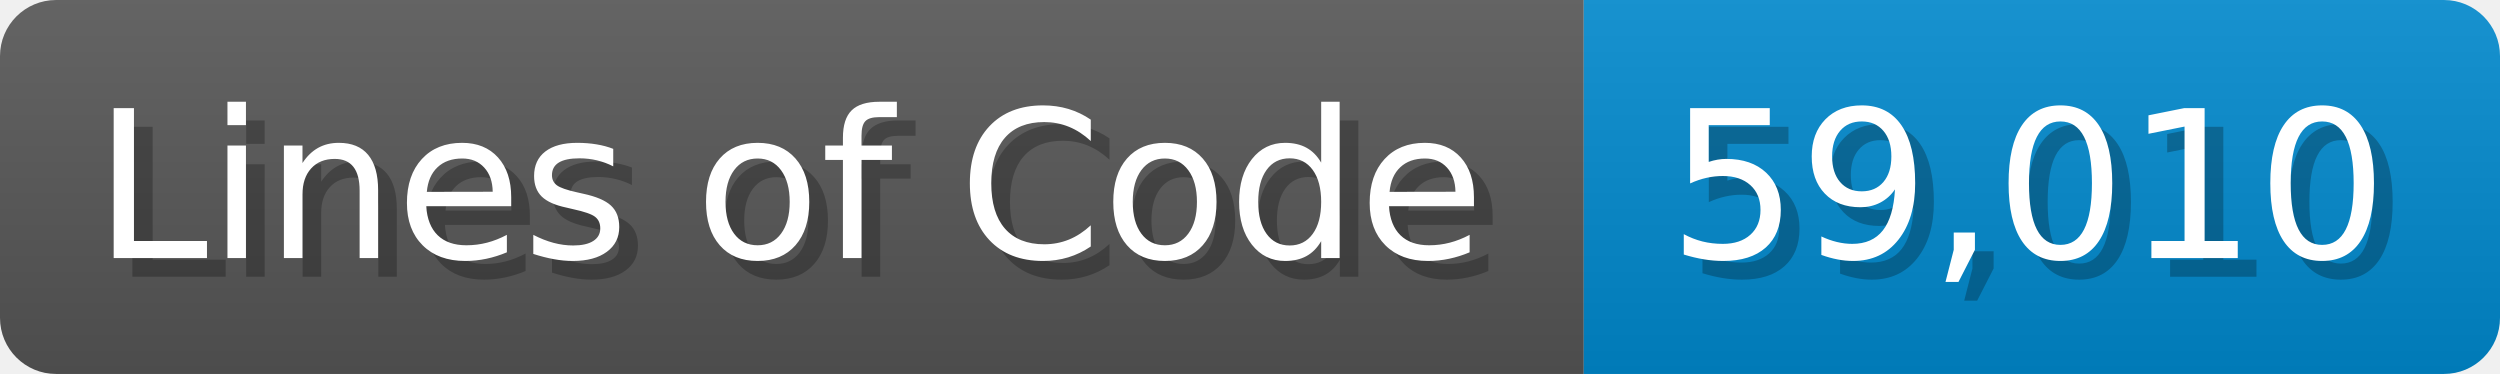
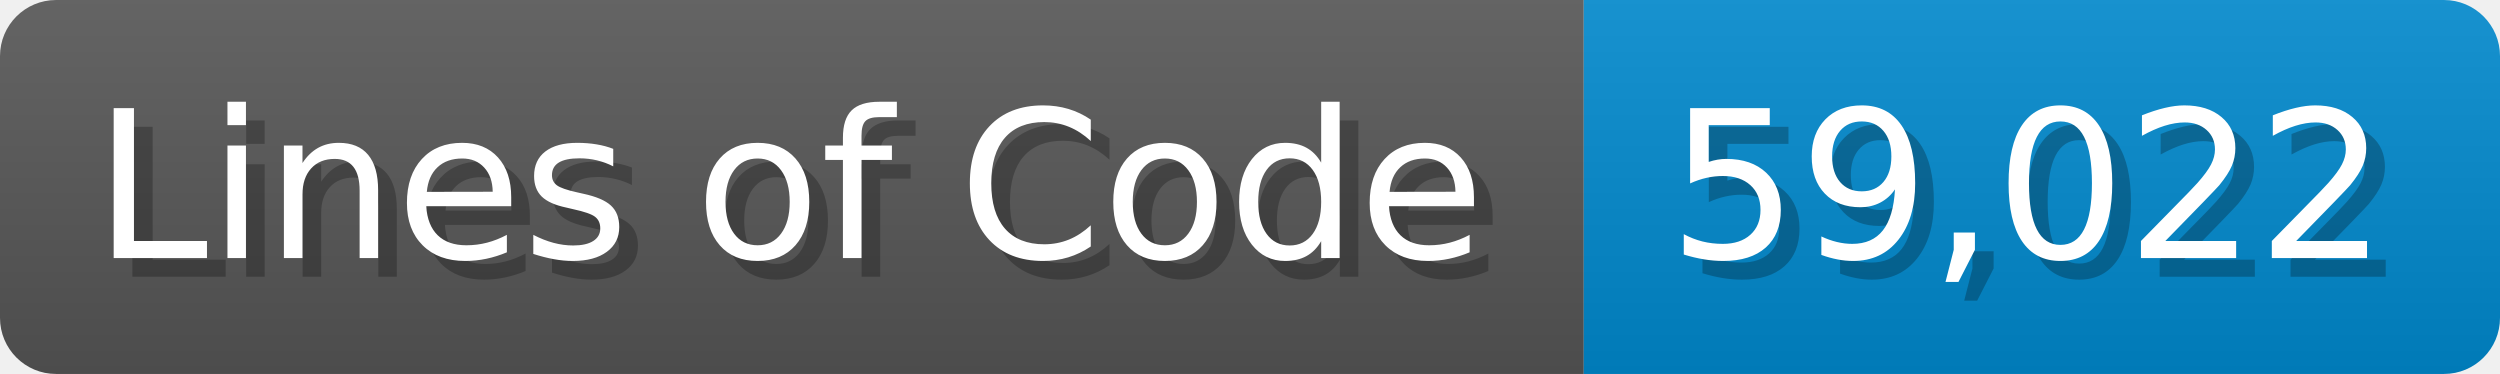
<svg xmlns="http://www.w3.org/2000/svg" width="133.7" height="20" viewBox="0 0 1337 200">
  <linearGradient id="a" x2="0" y2="100%">
    <stop offset="0" stop-opacity=".1" stop-color="#EEE" />
    <stop offset="1" stop-opacity=".1" />
  </linearGradient>
  <mask id="m">
    <rect width="1337" height="200" rx="30" fill="#FFF" />
  </mask>
  <g mask="url(#m)">
    <rect width="847" height="200" fill="#555" />
    <rect width="490" height="200" fill="#08C" x="847" />
    <rect width="1337" height="200" fill="url(#a)" />
  </g>
  <g fill="#fff" text-anchor="start" font-family="Verdana,DejaVu Sans,sans-serif" font-size="110">
    <text x="60" y="148" textLength="747" fill="#000" opacity="0.25">Lines of Code</text>
    <text x="50" y="138" textLength="747">Lines of Code</text>
-     <text x="902" y="148" textLength="390" fill="#000" opacity="0.25">59,010</text>
-     <text x="892" y="138" textLength="390">59,010</text>
+     <text x="902" y="148" textLength="390" fill="#000" opacity="0.25">59,022</text>
+     <text x="892" y="138" textLength="390">59,022</text>
  </g>
</svg>
